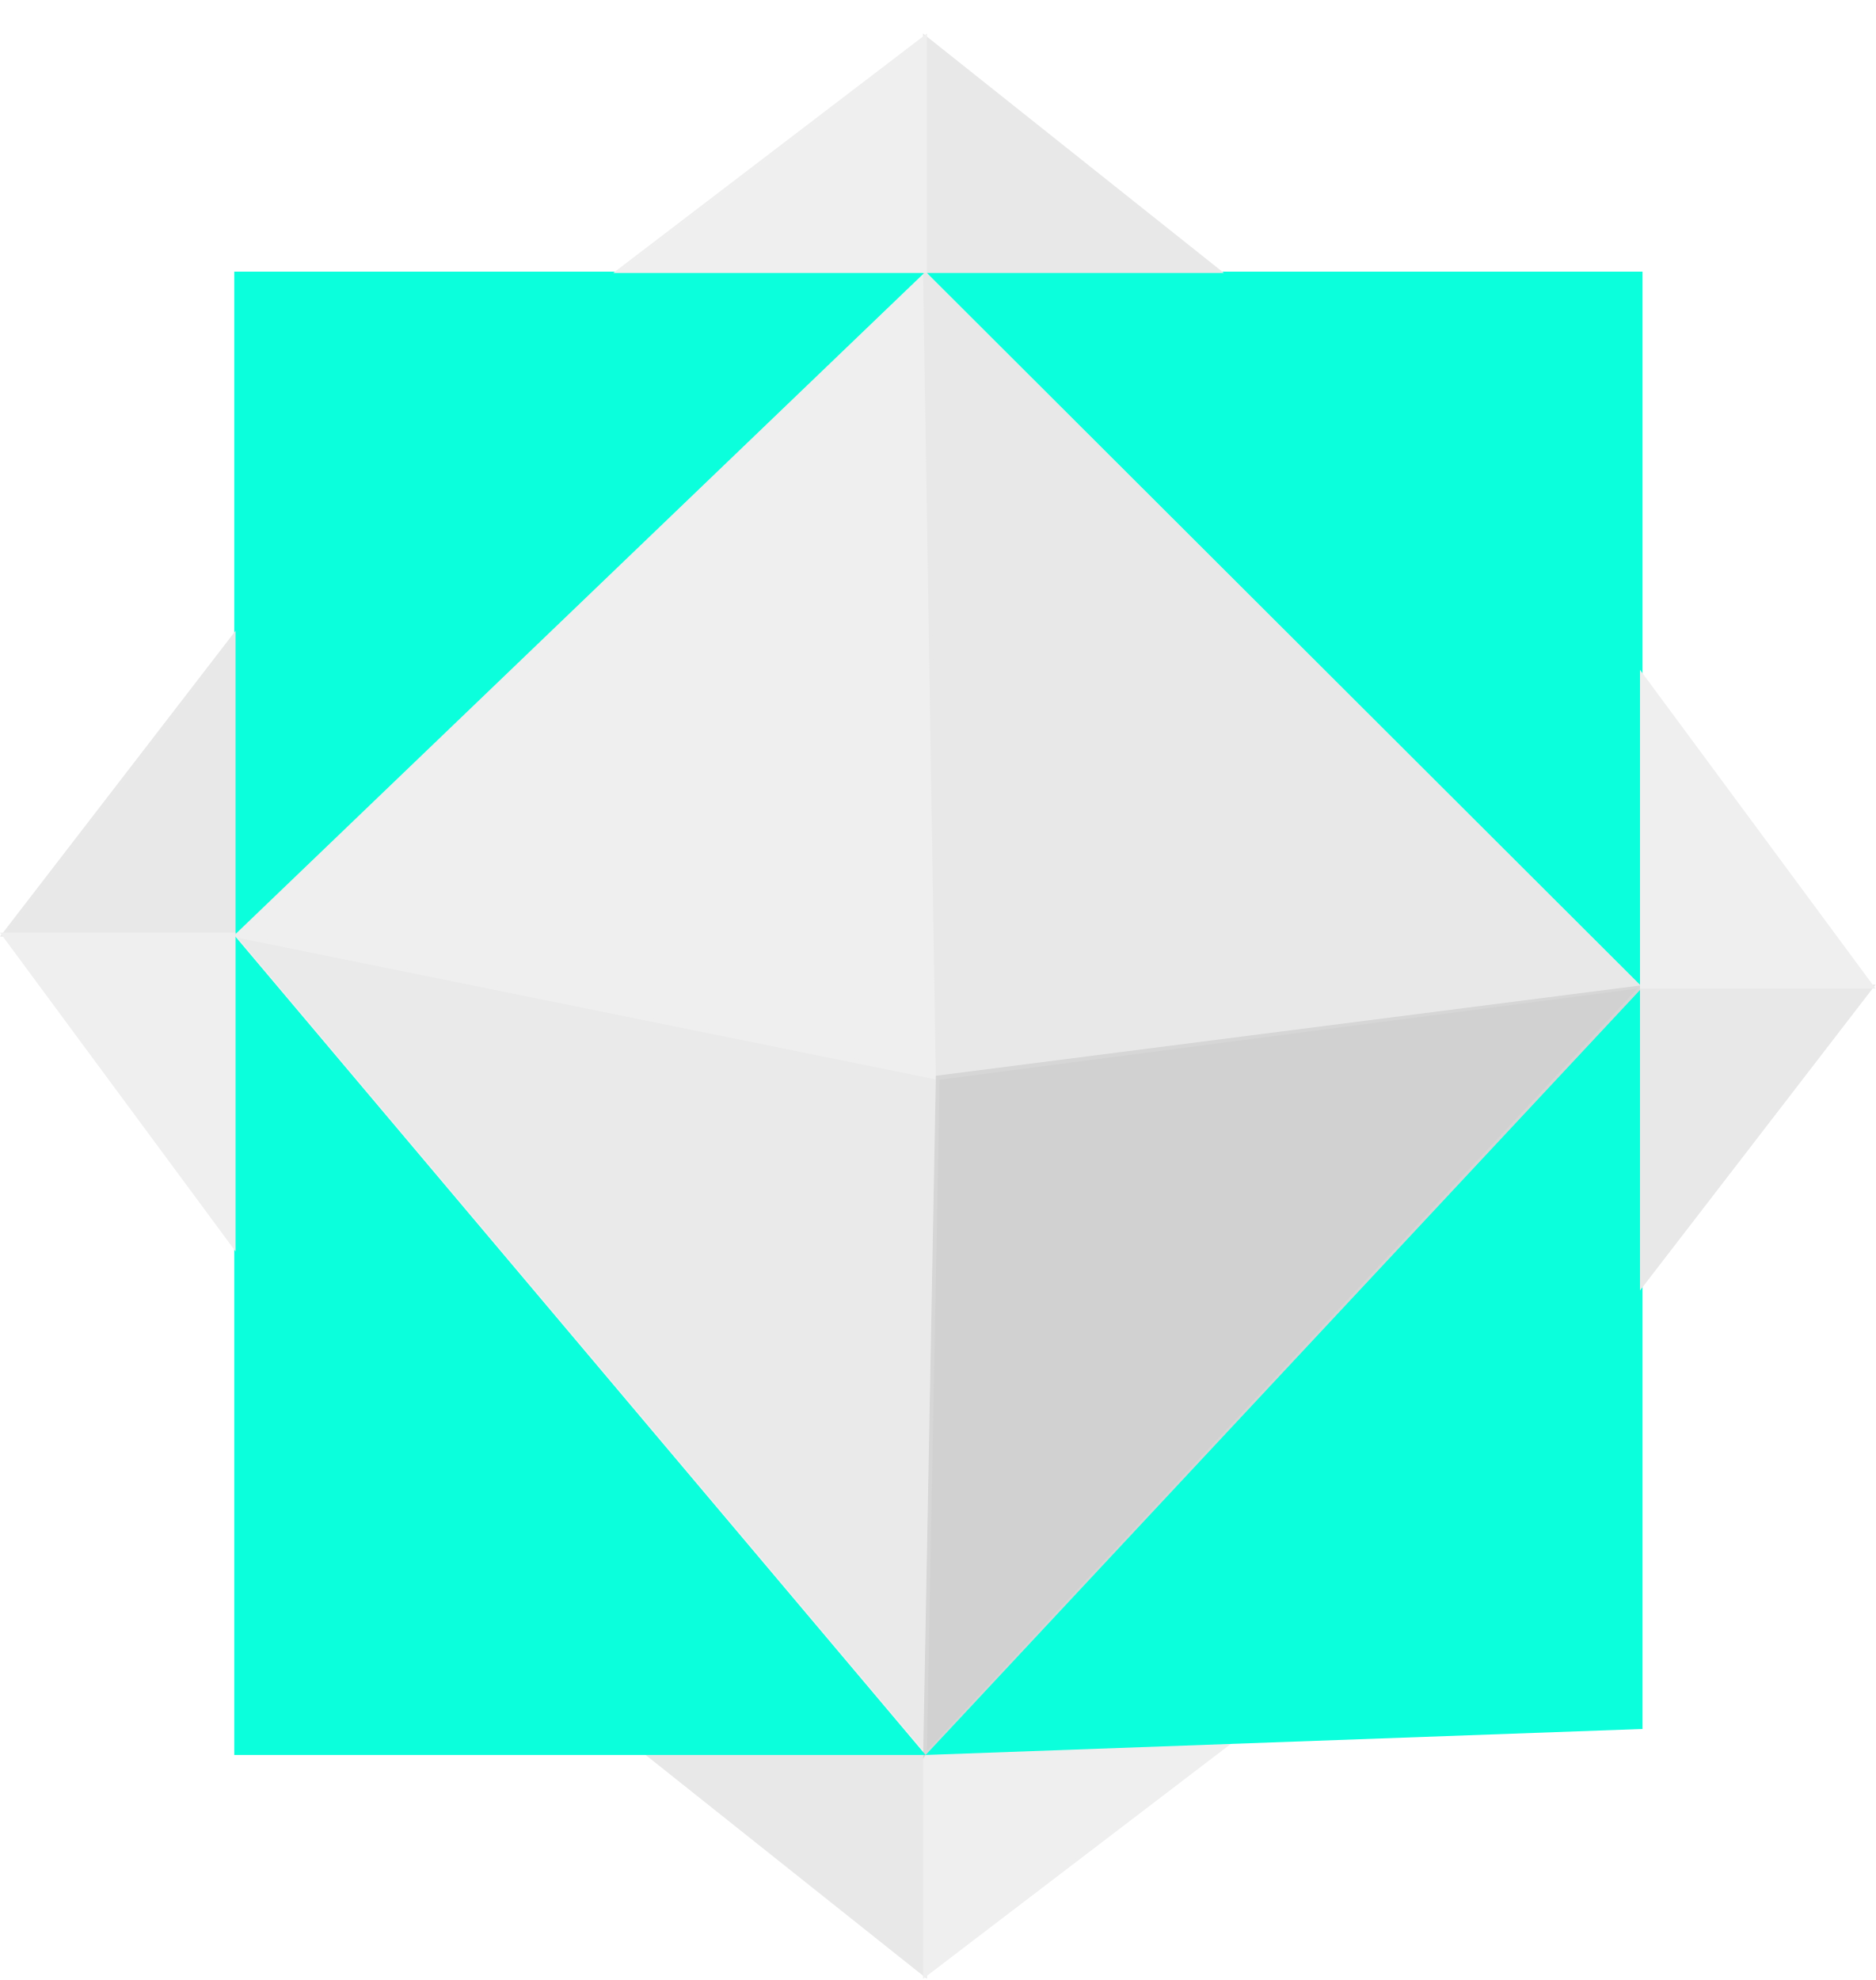
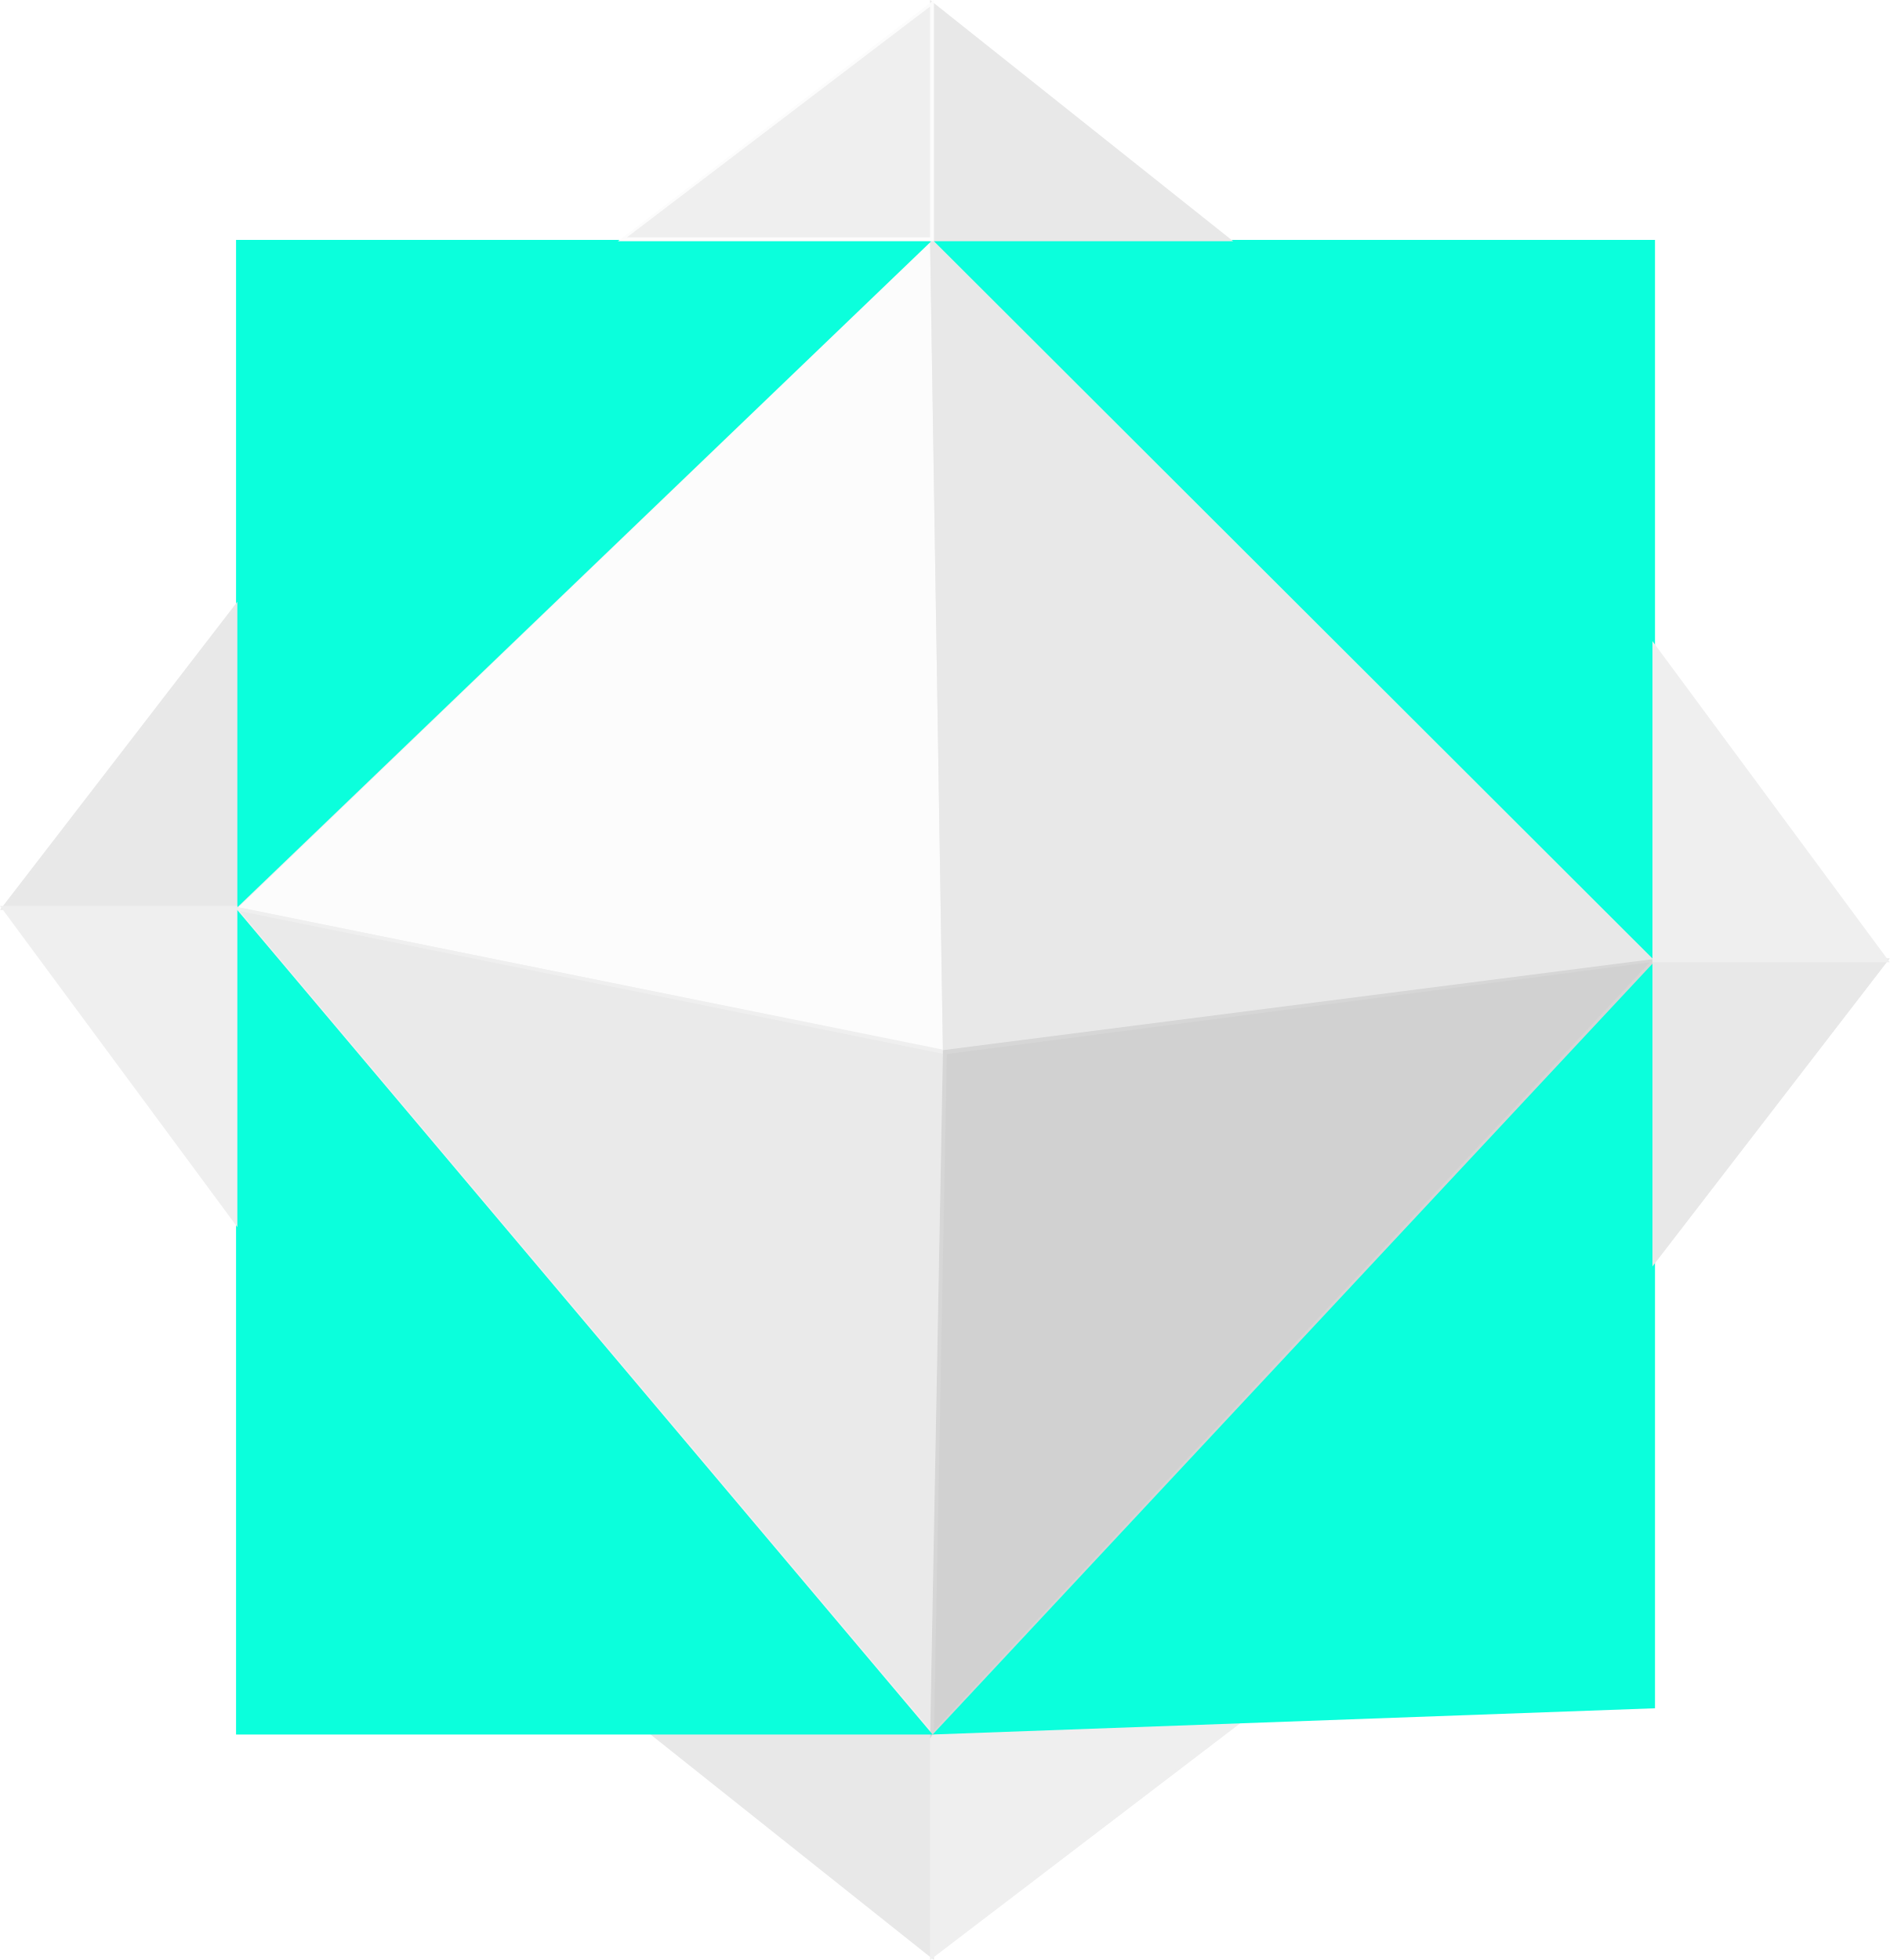
- <svg xmlns="http://www.w3.org/2000/svg" width="54" height="57" viewBox="0 0 54 57" fill="none">
-   <path d="M26.65 50.148V56.89L18.172 50.148H26.65Z" fill="#E8E8E8" />
-   <path d="M26.65 50.148H26.576V56.778L18.283 50.185H26.65V50.148H26.576H26.65V50.073H18.025L26.687 56.965V50.073H26.65V50.148Z" fill="#E8E8E8" />
-   <path d="M26.65 50.148V56.89L35.496 50.148H26.65Z" fill="#EFEFEF" />
-   <path d="M26.65 50.148H26.576V56.965L35.607 50.073H26.576V50.148H26.65V50.185H35.349L26.686 56.778V50.148H26.65V50.185V50.148Z" fill="#EFEFEF" />
-   <path d="M26.65 7.82L6.745 26.924L27.018 31.044L26.65 7.82Z" fill="#EFEFEF" />
-   <path d="M26.65 7.82L26.613 7.783L6.635 26.924L27.055 31.082L26.687 7.708L26.613 7.783L26.65 7.82H26.576L26.945 30.969L6.819 26.886L26.65 7.82H26.576H26.65Z" fill="#EFEFEF" />
-   <path d="M27.018 31.044L26.65 50.522L6.745 26.924L27.018 31.044Z" fill="#EAEAEA" />
-   <path d="M27.018 31.044H26.945L26.576 50.373L6.856 26.999L26.982 31.082L27.018 31.044H26.945H27.018V30.969L6.598 26.849L26.687 50.635L27.055 31.007L27.018 30.969V31.044Z" fill="#EFEFEF" />
-   <path d="M26.65 7.82L47.291 28.422L27.018 31.044L26.65 7.82Z" fill="#E8E8E8" />
-   <path d="M26.65 7.82H26.613L47.181 28.385L27.055 30.969L26.686 7.82H26.65H26.613H26.65H26.576L26.945 31.082L47.365 28.422L26.576 7.708V7.82H26.65Z" fill="#E8E8E8" />
-   <path d="M26.65 50.522L47.291 28.422L27.018 31.044L26.65 50.522Z" fill="#D1D1D1" />
-   <path d="M26.65 50.522L47.402 28.347L26.945 30.969L26.576 50.635L26.65 50.522H26.686L27.055 31.082L47.144 28.459L26.613 50.485L26.65 50.522H26.686H26.65Z" fill="#D6D6D6" />
-   <path d="M26.65 7.82H6.745V26.924L26.65 7.82Z" fill="#0BFFDC" />
-   <path d="M26.65 7.82L47.291 28.422V7.82H26.65Z" fill="#0BFFDC" />
-   <path d="M47.291 28.422L26.65 50.522L47.291 49.773V28.422Z" fill="#0BFFDC" />
-   <path d="M26.65 50.522L6.745 26.924V50.522H26.65Z" fill="#0BFFDC" />
-   <path d="M26.65 7.82V1.078L35.128 7.82H26.65Z" fill="#E8E8E8" />
-   <path d="M26.65 7.82H26.686V1.153L34.98 7.745H26.65V7.82H26.686H26.65V7.858H35.238L26.576 0.965V7.858H26.65V7.82Z" fill="#E8E8E8" />
-   <path d="M26.65 7.82V1.078L17.803 7.82H26.65Z" fill="#EFEFEF" />
-   <path d="M26.65 7.82H26.687V0.965L17.656 7.858H26.687V7.82H26.65V7.745H17.914L26.576 1.153V7.82H26.65V7.745V7.82Z" fill="#EFEFEF" />
-   <path d="M47.291 28.422H53.926L47.291 37.037V28.422Z" fill="#E8E8E8" />
-   <path d="M47.291 28.422V28.459H53.816L47.328 36.888V28.422H47.291V28.459V28.422H47.218V37.15L54 28.347H47.218V28.422H47.291Z" fill="#E8E8E8" />
-   <path d="M47.291 28.422H53.926L47.291 19.432V28.422Z" fill="#EFEFEF" />
-   <path d="M47.291 28.422V28.459H54L47.218 19.282V28.459H47.291V28.422H47.328V19.544L53.816 28.347H47.291V28.422H47.328H47.291Z" fill="#EFEFEF" />
-   <path d="M6.745 26.924H0.111L6.745 18.308V26.924Z" fill="#E8E8E8" />
-   <path d="M6.745 26.924V26.849H0.184L6.672 18.421V26.924H6.745V26.849V26.924H6.782V18.159L0 26.961H6.782V26.924H6.745Z" fill="#E8E8E8" />
-   <path d="M6.745 26.924H0.111L6.745 35.914V26.924Z" fill="#EFEFEF" />
-   <path d="M6.745 26.924V26.849H0L6.782 36.026V26.849H6.745V26.924H6.672V35.764L0.184 26.961H6.745V26.924H6.672H6.745Z" fill="#EFEFEF" />
+ <svg xmlns="http://www.w3.org/2000/svg" width="54" height="56" viewBox="0 0 54 56" fill="none">
+   <path d="M26.65 49.183V55.925L18.172 49.183H26.65Z" fill="#E8E8E8" />
+   <path d="M26.65 49.183H26.576V55.813L18.283 49.22H26.65V49.183H26.576H26.65V49.108H18.025L26.687 56V49.108H26.65V49.183Z" fill="#E8E8E8" />
+   <path d="M26.65 49.183V55.925L35.496 49.183H26.65Z" fill="#EFEFEF" />
+   <path d="M26.65 49.183H26.576V56L35.607 49.108H26.576V49.183H26.65V49.22H35.349L26.687 55.813V49.183H26.65V49.22V49.183Z" fill="#EFEFEF" />
+   <path d="M26.65 6.855L6.745 25.959L27.018 30.079L26.65 6.855Z" fill="#FCFCFC" />
+   <path d="M26.65 6.855L26.613 6.817L6.635 25.959L27.055 30.116L26.687 6.742L26.613 6.817L26.65 6.855H26.576L26.945 30.004L6.819 25.921L26.65 6.855H26.576H26.65Z" fill="#EFEFEF" />
+   <path d="M27.018 30.079L26.65 49.557L6.745 25.959L27.018 30.079Z" fill="#EAEAEA" />
+   <path d="M27.018 30.079H26.945L26.576 49.407L6.856 26.033L26.982 30.116L27.018 30.079H26.945H27.018V30.004L6.598 25.884L26.687 49.67L27.055 30.041L27.018 30.004V30.079Z" fill="#EFEFEF" />
+   <path d="M26.65 6.855L47.291 27.457L27.018 30.079L26.65 6.855Z" fill="#E8E8E8" />
+   <path d="M26.65 6.855H26.613L47.181 27.419L27.055 30.004L26.687 6.855H26.65H26.613H26.65H26.576L26.945 30.116L47.365 27.457L26.576 6.742V6.855H26.65Z" fill="#E8E8E8" />
+   <path d="M26.65 49.557L47.291 27.457L27.018 30.079L26.65 49.557Z" fill="#D1D1D1" />
+   <path d="M26.65 49.557L47.402 27.382L26.945 30.004L26.576 49.67L26.65 49.557H26.687L27.055 30.116L47.144 27.494L26.613 49.52L26.65 49.557H26.687H26.65Z" fill="#D6D6D6" />
+   <path d="M26.65 6.855H6.745V25.959L26.65 6.855Z" fill="#0BFFDC" />
+   <path d="M26.65 6.855L47.291 27.457V6.855H26.65Z" fill="#0BFFDC" />
+   <path d="M47.291 27.457L26.65 49.557L47.291 48.808V27.457Z" fill="#0BFFDC" />
+   <path d="M26.65 49.557L6.745 25.959V49.557H26.65Z" fill="#0BFFDC" />
+   <path d="M26.65 6.855V0.112L35.128 6.855H26.65Z" fill="#E8E8E8" />
+   <path d="M26.65 6.855H26.687V0.187L34.98 6.78H26.65V6.855H26.687H26.65V6.892H35.238L26.576 0V6.892H26.65V6.855Z" fill="#E8E8E8" />
+   <path d="M26.65 6.855V0.112L17.803 6.855H26.65Z" fill="#EFEFEF" />
+   <path d="M26.65 6.855H26.687V0L17.656 6.892H26.687V6.855H26.65V6.78H17.914L26.576 0.187V6.855H26.65V6.78V6.855Z" fill="#FCFCFC" />
+   <path d="M47.291 27.457H53.926L47.291 36.072V27.457Z" fill="#E8E8E8" />
+   <path d="M47.291 27.457V27.494H53.816L47.328 35.922V27.457H47.291V27.494V27.457H47.218V36.185L54 27.382H47.218V27.457H47.291Z" fill="#E8E8E8" />
+   <path d="M47.291 27.457H53.926L47.291 18.467V27.457Z" fill="#EFEFEF" />
+   <path d="M47.291 27.457V27.494H54L47.218 18.317V27.494H47.291V27.457H47.328V18.579L53.816 27.382H47.291V27.457H47.328H47.291Z" fill="#EFEFEF" />
+   <path d="M6.745 25.959H0.111L6.745 17.343V25.959Z" fill="#E8E8E8" />
+   <path d="M6.745 25.959V25.884H0.184L6.672 17.456V25.959H6.745V25.884V25.959H6.782V17.193L0 25.996H6.782V25.959H6.745Z" fill="#E8E8E8" />
+   <path d="M6.745 25.959H0.111L6.745 34.949V25.959Z" fill="#EFEFEF" />
+   <path d="M6.745 25.959V25.884H0L6.782 35.061V25.884H6.745V25.959H6.672V34.799L0.184 25.996H6.745V25.959H6.672H6.745Z" fill="#EFEFEF" />
</svg>
